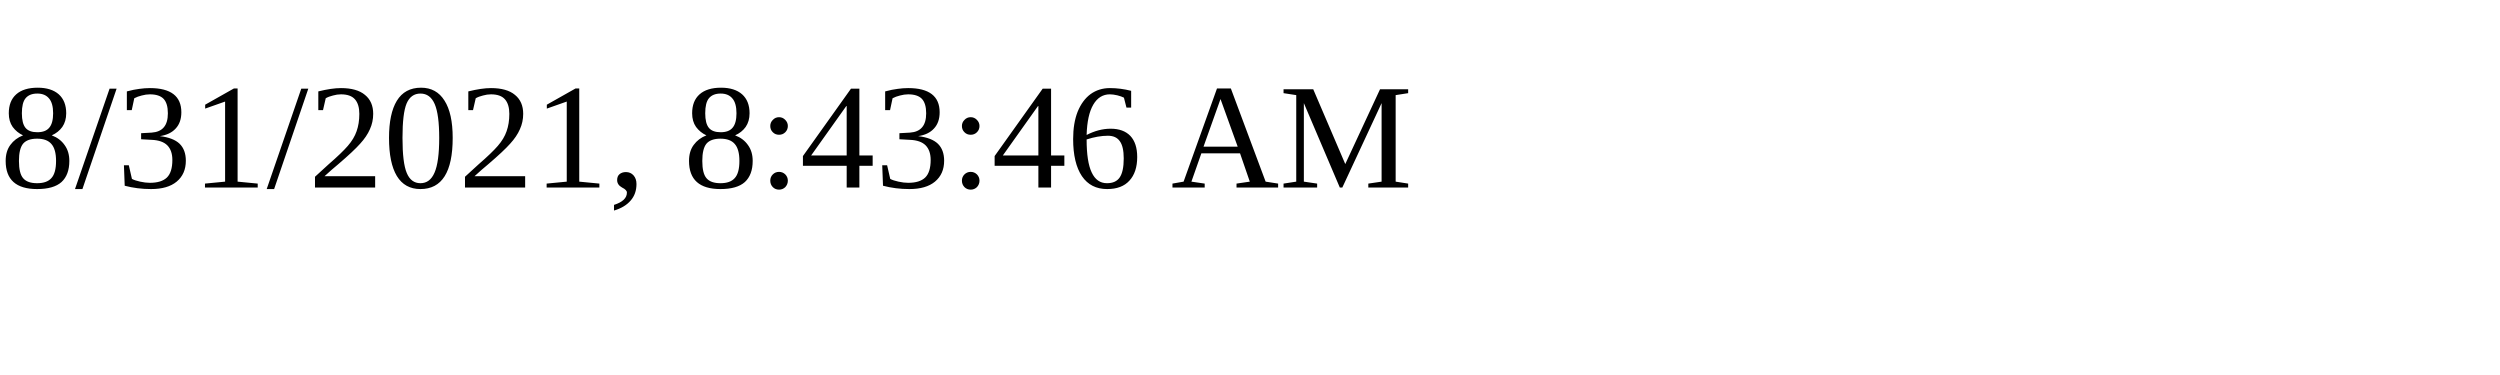
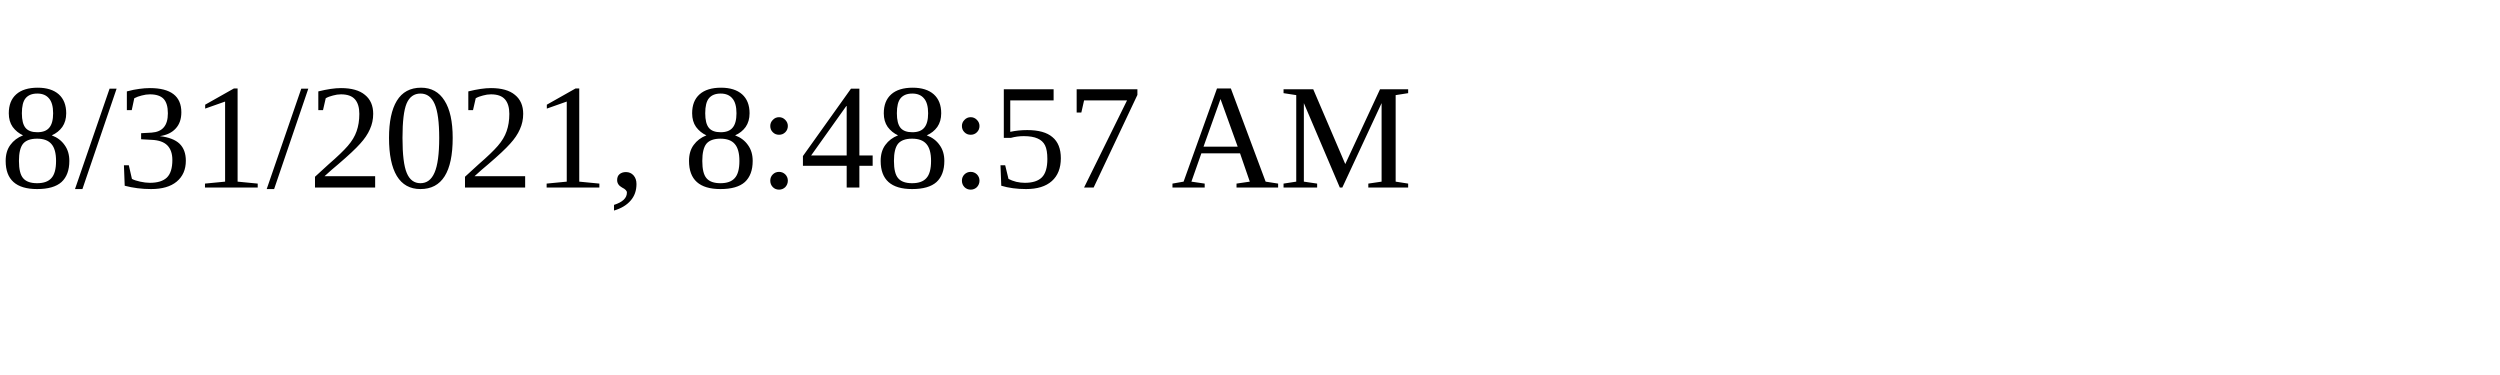
<svg xmlns="http://www.w3.org/2000/svg" height="30" width="200">
-   <text x="0" y="15">8/31/2021, 8:43:46 AM</text>
+   <text x="0" y="15">8/31/2021, 8:48:57 AM</text>
</svg>
